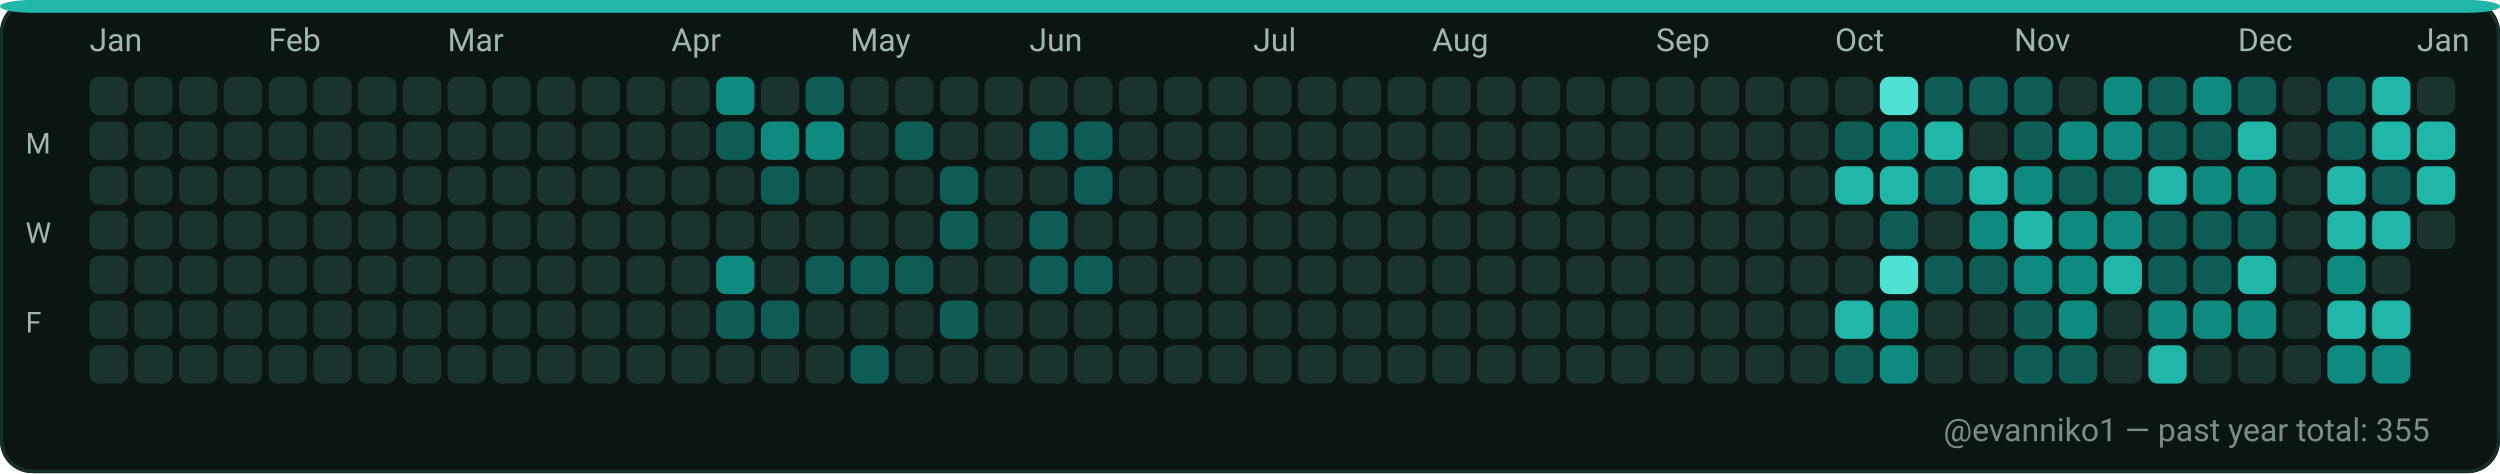
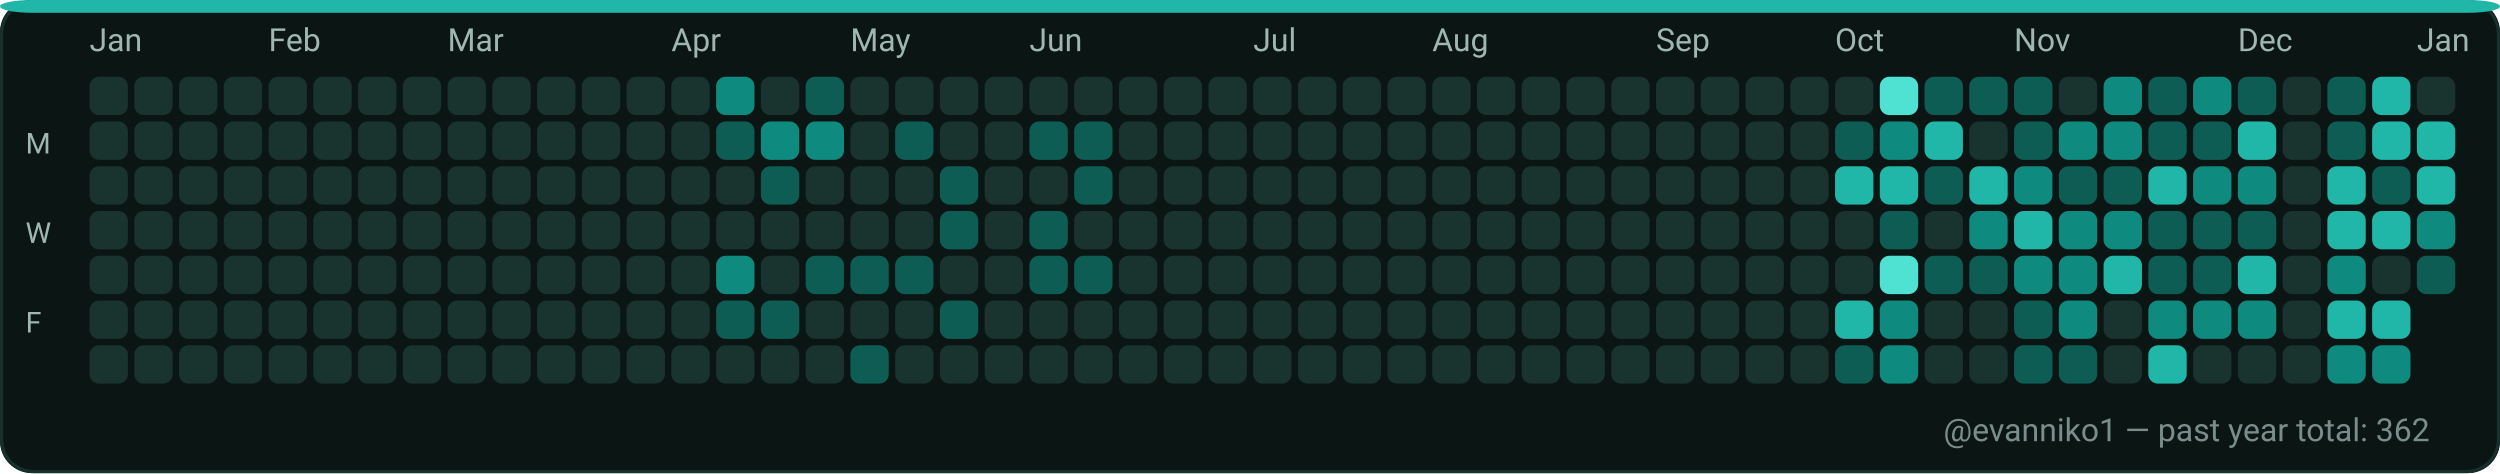
<svg xmlns="http://www.w3.org/2000/svg" width="782" height="148" viewBox="0 0 782 148" role="img" aria-label="GitHub contributions calendar for evanniko1">
  <rect x="0" y="0" width="782" height="148" rx="10" fill="#0D1117" />
  <rect x="0.5" y="0.5" width="781" height="147" rx="10" fill="#0B1514" stroke="#16302C" stroke-width="1" />
  <rect x="0" y="0" width="782" height="4" rx="10" fill="#21B7A8" />
  <text x="28" y="16" fill="#9FB6B1" font-family="ui-sans-serif, system-ui, -apple-system, Segoe UI, Roboto, Ubuntu, Cantarell, Noto Sans, Helvetica Neue, Arial" font-size="10" text-rendering="geometricPrecision">Jan</text>
  <text x="84" y="16" fill="#9FB6B1" font-family="ui-sans-serif, system-ui, -apple-system, Segoe UI, Roboto, Ubuntu, Cantarell, Noto Sans, Helvetica Neue, Arial" font-size="10" text-rendering="geometricPrecision">Feb</text>
  <text x="140" y="16" fill="#9FB6B1" font-family="ui-sans-serif, system-ui, -apple-system, Segoe UI, Roboto, Ubuntu, Cantarell, Noto Sans, Helvetica Neue, Arial" font-size="10" text-rendering="geometricPrecision">Mar</text>
  <text x="210" y="16" fill="#9FB6B1" font-family="ui-sans-serif, system-ui, -apple-system, Segoe UI, Roboto, Ubuntu, Cantarell, Noto Sans, Helvetica Neue, Arial" font-size="10" text-rendering="geometricPrecision">Apr</text>
  <text x="266" y="16" fill="#9FB6B1" font-family="ui-sans-serif, system-ui, -apple-system, Segoe UI, Roboto, Ubuntu, Cantarell, Noto Sans, Helvetica Neue, Arial" font-size="10" text-rendering="geometricPrecision">May</text>
  <text x="322" y="16" fill="#9FB6B1" font-family="ui-sans-serif, system-ui, -apple-system, Segoe UI, Roboto, Ubuntu, Cantarell, Noto Sans, Helvetica Neue, Arial" font-size="10" text-rendering="geometricPrecision">Jun</text>
  <text x="392" y="16" fill="#9FB6B1" font-family="ui-sans-serif, system-ui, -apple-system, Segoe UI, Roboto, Ubuntu, Cantarell, Noto Sans, Helvetica Neue, Arial" font-size="10" text-rendering="geometricPrecision">Jul</text>
  <text x="448" y="16" fill="#9FB6B1" font-family="ui-sans-serif, system-ui, -apple-system, Segoe UI, Roboto, Ubuntu, Cantarell, Noto Sans, Helvetica Neue, Arial" font-size="10" text-rendering="geometricPrecision">Aug</text>
  <text x="518" y="16" fill="#9FB6B1" font-family="ui-sans-serif, system-ui, -apple-system, Segoe UI, Roboto, Ubuntu, Cantarell, Noto Sans, Helvetica Neue, Arial" font-size="10" text-rendering="geometricPrecision">Sep</text>
  <text x="574" y="16" fill="#9FB6B1" font-family="ui-sans-serif, system-ui, -apple-system, Segoe UI, Roboto, Ubuntu, Cantarell, Noto Sans, Helvetica Neue, Arial" font-size="10" text-rendering="geometricPrecision">Oct</text>
  <text x="630" y="16" fill="#9FB6B1" font-family="ui-sans-serif, system-ui, -apple-system, Segoe UI, Roboto, Ubuntu, Cantarell, Noto Sans, Helvetica Neue, Arial" font-size="10" text-rendering="geometricPrecision">Nov</text>
  <text x="700" y="16" fill="#9FB6B1" font-family="ui-sans-serif, system-ui, -apple-system, Segoe UI, Roboto, Ubuntu, Cantarell, Noto Sans, Helvetica Neue, Arial" font-size="10" text-rendering="geometricPrecision">Dec</text>
  <text x="756" y="16" fill="#9FB6B1" font-family="ui-sans-serif, system-ui, -apple-system, Segoe UI, Roboto, Ubuntu, Cantarell, Noto Sans, Helvetica Neue, Arial" font-size="10" text-rendering="geometricPrecision">Jan</text>
  <text x="8" y="48" fill="#9FB6B1" font-family="ui-sans-serif, system-ui, -apple-system, Segoe UI, Roboto, Ubuntu, Cantarell, Noto Sans, Helvetica Neue, Arial" font-size="9" text-rendering="geometricPrecision">M</text>
  <text x="8" y="76" fill="#9FB6B1" font-family="ui-sans-serif, system-ui, -apple-system, Segoe UI, Roboto, Ubuntu, Cantarell, Noto Sans, Helvetica Neue, Arial" font-size="9" text-rendering="geometricPrecision">W</text>
  <text x="8" y="104" fill="#9FB6B1" font-family="ui-sans-serif, system-ui, -apple-system, Segoe UI, Roboto, Ubuntu, Cantarell, Noto Sans, Helvetica Neue, Arial" font-size="9" text-rendering="geometricPrecision">F</text>
  <g>
    <rect x="28" y="24" width="12" height="12" rx="3" fill="#19332F" />
  </g>
  <g>
    <rect x="28" y="38" width="12" height="12" rx="3" fill="#19332F" />
  </g>
  <g>
    <rect x="28" y="52" width="12" height="12" rx="3" fill="#19332F" />
  </g>
  <g>
    <rect x="28" y="66" width="12" height="12" rx="3" fill="#19332F" />
  </g>
  <g>
    <rect x="28" y="80" width="12" height="12" rx="3" fill="#19332F" />
  </g>
  <g>
    <rect x="28" y="94" width="12" height="12" rx="3" fill="#19332F" />
  </g>
  <g>
    <rect x="28" y="108" width="12" height="12" rx="3" fill="#19332F" />
  </g>
  <g>
    <rect x="42" y="24" width="12" height="12" rx="3" fill="#19332F" />
  </g>
  <g>
    <rect x="42" y="38" width="12" height="12" rx="3" fill="#19332F" />
  </g>
  <g>
    <rect x="42" y="52" width="12" height="12" rx="3" fill="#19332F" />
  </g>
  <g>
    <rect x="42" y="66" width="12" height="12" rx="3" fill="#19332F" />
  </g>
  <g>
    <rect x="42" y="80" width="12" height="12" rx="3" fill="#19332F" />
  </g>
  <g>
    <rect x="42" y="94" width="12" height="12" rx="3" fill="#19332F" />
  </g>
  <g>
    <rect x="42" y="108" width="12" height="12" rx="3" fill="#19332F" />
  </g>
  <g>
    <rect x="56" y="24" width="12" height="12" rx="3" fill="#19332F" />
  </g>
  <g>
    <rect x="56" y="38" width="12" height="12" rx="3" fill="#19332F" />
  </g>
  <g>
    <rect x="56" y="52" width="12" height="12" rx="3" fill="#19332F" />
  </g>
  <g>
    <rect x="56" y="66" width="12" height="12" rx="3" fill="#19332F" />
  </g>
  <g>
    <rect x="56" y="80" width="12" height="12" rx="3" fill="#19332F" />
  </g>
  <g>
    <rect x="56" y="94" width="12" height="12" rx="3" fill="#19332F" />
  </g>
  <g>
    <rect x="56" y="108" width="12" height="12" rx="3" fill="#19332F" />
  </g>
  <g>
    <rect x="70" y="24" width="12" height="12" rx="3" fill="#19332F" />
  </g>
  <g>
    <rect x="70" y="38" width="12" height="12" rx="3" fill="#19332F" />
  </g>
  <g>
    <rect x="70" y="52" width="12" height="12" rx="3" fill="#19332F" />
  </g>
  <g>
    <rect x="70" y="66" width="12" height="12" rx="3" fill="#19332F" />
  </g>
  <g>
    <rect x="70" y="80" width="12" height="12" rx="3" fill="#19332F" />
  </g>
  <g>
    <rect x="70" y="94" width="12" height="12" rx="3" fill="#19332F" />
  </g>
  <g>
    <rect x="70" y="108" width="12" height="12" rx="3" fill="#19332F" />
  </g>
  <g>
    <rect x="84" y="24" width="12" height="12" rx="3" fill="#19332F" />
  </g>
  <g>
    <rect x="84" y="38" width="12" height="12" rx="3" fill="#19332F" />
  </g>
  <g>
    <rect x="84" y="52" width="12" height="12" rx="3" fill="#19332F" />
  </g>
  <g>
    <rect x="84" y="66" width="12" height="12" rx="3" fill="#19332F" />
  </g>
  <g>
    <rect x="84" y="80" width="12" height="12" rx="3" fill="#19332F" />
  </g>
  <g>
    <rect x="84" y="94" width="12" height="12" rx="3" fill="#19332F" />
  </g>
  <g>
    <rect x="84" y="108" width="12" height="12" rx="3" fill="#19332F" />
  </g>
  <g>
    <rect x="98" y="24" width="12" height="12" rx="3" fill="#19332F" />
  </g>
  <g>
    <rect x="98" y="38" width="12" height="12" rx="3" fill="#19332F" />
  </g>
  <g>
    <rect x="98" y="52" width="12" height="12" rx="3" fill="#19332F" />
  </g>
  <g>
    <rect x="98" y="66" width="12" height="12" rx="3" fill="#19332F" />
  </g>
  <g>
    <rect x="98" y="80" width="12" height="12" rx="3" fill="#19332F" />
  </g>
  <g>
    <rect x="98" y="94" width="12" height="12" rx="3" fill="#19332F" />
  </g>
  <g>
    <rect x="98" y="108" width="12" height="12" rx="3" fill="#19332F" />
  </g>
  <g>
    <rect x="112" y="24" width="12" height="12" rx="3" fill="#19332F" />
  </g>
  <g>
    <rect x="112" y="38" width="12" height="12" rx="3" fill="#19332F" />
  </g>
  <g>
    <rect x="112" y="52" width="12" height="12" rx="3" fill="#19332F" />
  </g>
  <g>
    <rect x="112" y="66" width="12" height="12" rx="3" fill="#19332F" />
  </g>
  <g>
    <rect x="112" y="80" width="12" height="12" rx="3" fill="#19332F" />
  </g>
  <g>
    <rect x="112" y="94" width="12" height="12" rx="3" fill="#19332F" />
  </g>
  <g>
    <rect x="112" y="108" width="12" height="12" rx="3" fill="#19332F" />
  </g>
  <g>
    <rect x="126" y="24" width="12" height="12" rx="3" fill="#19332F" />
  </g>
  <g>
    <rect x="126" y="38" width="12" height="12" rx="3" fill="#19332F" />
  </g>
  <g>
    <rect x="126" y="52" width="12" height="12" rx="3" fill="#19332F" />
  </g>
  <g>
    <rect x="126" y="66" width="12" height="12" rx="3" fill="#19332F" />
  </g>
  <g>
    <rect x="126" y="80" width="12" height="12" rx="3" fill="#19332F" />
  </g>
  <g>
    <rect x="126" y="94" width="12" height="12" rx="3" fill="#19332F" />
  </g>
  <g>
    <rect x="126" y="108" width="12" height="12" rx="3" fill="#19332F" />
  </g>
  <g>
    <rect x="140" y="24" width="12" height="12" rx="3" fill="#19332F" />
  </g>
  <g>
    <rect x="140" y="38" width="12" height="12" rx="3" fill="#19332F" />
  </g>
  <g>
    <rect x="140" y="52" width="12" height="12" rx="3" fill="#19332F" />
  </g>
  <g>
    <rect x="140" y="66" width="12" height="12" rx="3" fill="#19332F" />
  </g>
  <g>
    <rect x="140" y="80" width="12" height="12" rx="3" fill="#19332F" />
  </g>
  <g>
    <rect x="140" y="94" width="12" height="12" rx="3" fill="#19332F" />
  </g>
  <g>
    <rect x="140" y="108" width="12" height="12" rx="3" fill="#19332F" />
  </g>
  <g>
    <rect x="154" y="24" width="12" height="12" rx="3" fill="#19332F" />
  </g>
  <g>
    <rect x="154" y="38" width="12" height="12" rx="3" fill="#19332F" />
  </g>
  <g>
    <rect x="154" y="52" width="12" height="12" rx="3" fill="#19332F" />
  </g>
  <g>
    <rect x="154" y="66" width="12" height="12" rx="3" fill="#19332F" />
  </g>
  <g>
    <rect x="154" y="80" width="12" height="12" rx="3" fill="#19332F" />
  </g>
  <g>
    <rect x="154" y="94" width="12" height="12" rx="3" fill="#19332F" />
  </g>
  <g>
    <rect x="154" y="108" width="12" height="12" rx="3" fill="#19332F" />
  </g>
  <g>
    <rect x="168" y="24" width="12" height="12" rx="3" fill="#19332F" />
  </g>
  <g>
    <rect x="168" y="38" width="12" height="12" rx="3" fill="#19332F" />
  </g>
  <g>
    <rect x="168" y="52" width="12" height="12" rx="3" fill="#19332F" />
  </g>
  <g>
    <rect x="168" y="66" width="12" height="12" rx="3" fill="#19332F" />
  </g>
  <g>
    <rect x="168" y="80" width="12" height="12" rx="3" fill="#19332F" />
  </g>
  <g>
    <rect x="168" y="94" width="12" height="12" rx="3" fill="#19332F" />
  </g>
  <g>
    <rect x="168" y="108" width="12" height="12" rx="3" fill="#19332F" />
  </g>
  <g>
    <rect x="182" y="24" width="12" height="12" rx="3" fill="#19332F" />
  </g>
  <g>
    <rect x="182" y="38" width="12" height="12" rx="3" fill="#19332F" />
  </g>
  <g>
    <rect x="182" y="52" width="12" height="12" rx="3" fill="#19332F" />
  </g>
  <g>
    <rect x="182" y="66" width="12" height="12" rx="3" fill="#19332F" />
  </g>
  <g>
    <rect x="182" y="80" width="12" height="12" rx="3" fill="#19332F" />
  </g>
  <g>
    <rect x="182" y="94" width="12" height="12" rx="3" fill="#19332F" />
  </g>
  <g>
    <rect x="182" y="108" width="12" height="12" rx="3" fill="#19332F" />
  </g>
  <g>
    <rect x="196" y="24" width="12" height="12" rx="3" fill="#19332F" />
  </g>
  <g>
    <rect x="196" y="38" width="12" height="12" rx="3" fill="#19332F" />
  </g>
  <g>
    <rect x="196" y="52" width="12" height="12" rx="3" fill="#19332F" />
  </g>
  <g>
    <rect x="196" y="66" width="12" height="12" rx="3" fill="#19332F" />
  </g>
  <g>
    <rect x="196" y="80" width="12" height="12" rx="3" fill="#19332F" />
  </g>
  <g>
    <rect x="196" y="94" width="12" height="12" rx="3" fill="#19332F" />
  </g>
  <g>
    <rect x="196" y="108" width="12" height="12" rx="3" fill="#19332F" />
  </g>
  <g>
    <rect x="210" y="24" width="12" height="12" rx="3" fill="#19332F" />
  </g>
  <g>
    <rect x="210" y="38" width="12" height="12" rx="3" fill="#19332F" />
  </g>
  <g>
    <rect x="210" y="52" width="12" height="12" rx="3" fill="#19332F" />
  </g>
  <g>
    <rect x="210" y="66" width="12" height="12" rx="3" fill="#19332F" />
  </g>
  <g>
    <rect x="210" y="80" width="12" height="12" rx="3" fill="#19332F" />
  </g>
  <g>
    <rect x="210" y="94" width="12" height="12" rx="3" fill="#19332F" />
  </g>
  <g>
    <rect x="210" y="108" width="12" height="12" rx="3" fill="#19332F" />
  </g>
  <g>
    <rect x="224" y="24" width="12" height="12" rx="3" fill="#0E8B7E" />
  </g>
  <g>
    <rect x="224" y="38" width="12" height="12" rx="3" fill="#0D5D54" />
  </g>
  <g>
    <rect x="224" y="52" width="12" height="12" rx="3" fill="#19332F" />
  </g>
  <g>
    <rect x="224" y="66" width="12" height="12" rx="3" fill="#19332F" />
  </g>
  <g>
    <rect x="224" y="80" width="12" height="12" rx="3" fill="#0E8B7E" />
  </g>
  <g>
    <rect x="224" y="94" width="12" height="12" rx="3" fill="#0D5D54" />
  </g>
  <g>
    <rect x="224" y="108" width="12" height="12" rx="3" fill="#19332F" />
  </g>
  <g>
    <rect x="238" y="24" width="12" height="12" rx="3" fill="#19332F" />
  </g>
  <g>
    <rect x="238" y="38" width="12" height="12" rx="3" fill="#0E8B7E" />
  </g>
  <g>
    <rect x="238" y="52" width="12" height="12" rx="3" fill="#0D5D54" />
  </g>
  <g>
    <rect x="238" y="66" width="12" height="12" rx="3" fill="#19332F" />
  </g>
  <g>
    <rect x="238" y="80" width="12" height="12" rx="3" fill="#19332F" />
  </g>
  <g>
    <rect x="238" y="94" width="12" height="12" rx="3" fill="#0D5D54" />
  </g>
  <g>
    <rect x="238" y="108" width="12" height="12" rx="3" fill="#19332F" />
  </g>
  <g>
    <rect x="252" y="24" width="12" height="12" rx="3" fill="#0D5D54" />
  </g>
  <g>
    <rect x="252" y="38" width="12" height="12" rx="3" fill="#0E8B7E" />
  </g>
  <g>
    <rect x="252" y="52" width="12" height="12" rx="3" fill="#19332F" />
  </g>
  <g>
    <rect x="252" y="66" width="12" height="12" rx="3" fill="#19332F" />
  </g>
  <g>
    <rect x="252" y="80" width="12" height="12" rx="3" fill="#0D5D54" />
  </g>
  <g>
    <rect x="252" y="94" width="12" height="12" rx="3" fill="#19332F" />
  </g>
  <g>
    <rect x="252" y="108" width="12" height="12" rx="3" fill="#19332F" />
  </g>
  <g>
    <rect x="266" y="24" width="12" height="12" rx="3" fill="#19332F" />
  </g>
  <g>
    <rect x="266" y="38" width="12" height="12" rx="3" fill="#19332F" />
  </g>
  <g>
    <rect x="266" y="52" width="12" height="12" rx="3" fill="#19332F" />
  </g>
  <g>
    <rect x="266" y="66" width="12" height="12" rx="3" fill="#19332F" />
  </g>
  <g>
    <rect x="266" y="80" width="12" height="12" rx="3" fill="#0D5D54" />
  </g>
  <g>
    <rect x="266" y="94" width="12" height="12" rx="3" fill="#19332F" />
  </g>
  <g>
    <rect x="266" y="108" width="12" height="12" rx="3" fill="#0D5D54" />
  </g>
  <g>
    <rect x="280" y="24" width="12" height="12" rx="3" fill="#19332F" />
  </g>
  <g>
    <rect x="280" y="38" width="12" height="12" rx="3" fill="#0D5D54" />
  </g>
  <g>
    <rect x="280" y="52" width="12" height="12" rx="3" fill="#19332F" />
  </g>
  <g>
    <rect x="280" y="66" width="12" height="12" rx="3" fill="#19332F" />
  </g>
  <g>
    <rect x="280" y="80" width="12" height="12" rx="3" fill="#0D5D54" />
  </g>
  <g>
    <rect x="280" y="94" width="12" height="12" rx="3" fill="#19332F" />
  </g>
  <g>
    <rect x="280" y="108" width="12" height="12" rx="3" fill="#19332F" />
  </g>
  <g>
    <rect x="294" y="24" width="12" height="12" rx="3" fill="#19332F" />
  </g>
  <g>
    <rect x="294" y="38" width="12" height="12" rx="3" fill="#19332F" />
  </g>
  <g>
    <rect x="294" y="52" width="12" height="12" rx="3" fill="#0D5D54" />
  </g>
  <g>
    <rect x="294" y="66" width="12" height="12" rx="3" fill="#0D5D54" />
  </g>
  <g>
    <rect x="294" y="80" width="12" height="12" rx="3" fill="#19332F" />
  </g>
  <g>
    <rect x="294" y="94" width="12" height="12" rx="3" fill="#0D5D54" />
  </g>
  <g>
    <rect x="294" y="108" width="12" height="12" rx="3" fill="#19332F" />
  </g>
  <g>
    <rect x="308" y="24" width="12" height="12" rx="3" fill="#19332F" />
  </g>
  <g>
    <rect x="308" y="38" width="12" height="12" rx="3" fill="#19332F" />
  </g>
  <g>
    <rect x="308" y="52" width="12" height="12" rx="3" fill="#19332F" />
  </g>
  <g>
    <rect x="308" y="66" width="12" height="12" rx="3" fill="#19332F" />
  </g>
  <g>
    <rect x="308" y="80" width="12" height="12" rx="3" fill="#19332F" />
  </g>
  <g>
    <rect x="308" y="94" width="12" height="12" rx="3" fill="#19332F" />
  </g>
  <g>
    <rect x="308" y="108" width="12" height="12" rx="3" fill="#19332F" />
  </g>
  <g>
    <rect x="322" y="24" width="12" height="12" rx="3" fill="#19332F" />
  </g>
  <g>
    <rect x="322" y="38" width="12" height="12" rx="3" fill="#0D5D54" />
  </g>
  <g>
    <rect x="322" y="52" width="12" height="12" rx="3" fill="#19332F" />
  </g>
  <g>
    <rect x="322" y="66" width="12" height="12" rx="3" fill="#0D5D54" />
  </g>
  <g>
    <rect x="322" y="80" width="12" height="12" rx="3" fill="#0D5D54" />
  </g>
  <g>
    <rect x="322" y="94" width="12" height="12" rx="3" fill="#19332F" />
  </g>
  <g>
    <rect x="322" y="108" width="12" height="12" rx="3" fill="#19332F" />
  </g>
  <g>
    <rect x="336" y="24" width="12" height="12" rx="3" fill="#19332F" />
  </g>
  <g>
    <rect x="336" y="38" width="12" height="12" rx="3" fill="#0D5D54" />
  </g>
  <g>
    <rect x="336" y="52" width="12" height="12" rx="3" fill="#0D5D54" />
  </g>
  <g>
    <rect x="336" y="66" width="12" height="12" rx="3" fill="#19332F" />
  </g>
  <g>
    <rect x="336" y="80" width="12" height="12" rx="3" fill="#0D5D54" />
  </g>
  <g>
    <rect x="336" y="94" width="12" height="12" rx="3" fill="#19332F" />
  </g>
  <g>
    <rect x="336" y="108" width="12" height="12" rx="3" fill="#19332F" />
  </g>
  <g>
    <rect x="350" y="24" width="12" height="12" rx="3" fill="#19332F" />
  </g>
  <g>
    <rect x="350" y="38" width="12" height="12" rx="3" fill="#19332F" />
  </g>
  <g>
    <rect x="350" y="52" width="12" height="12" rx="3" fill="#19332F" />
  </g>
  <g>
    <rect x="350" y="66" width="12" height="12" rx="3" fill="#19332F" />
  </g>
  <g>
    <rect x="350" y="80" width="12" height="12" rx="3" fill="#19332F" />
  </g>
  <g>
    <rect x="350" y="94" width="12" height="12" rx="3" fill="#19332F" />
  </g>
  <g>
    <rect x="350" y="108" width="12" height="12" rx="3" fill="#19332F" />
  </g>
  <g>
    <rect x="364" y="24" width="12" height="12" rx="3" fill="#19332F" />
  </g>
  <g>
    <rect x="364" y="38" width="12" height="12" rx="3" fill="#19332F" />
  </g>
  <g>
    <rect x="364" y="52" width="12" height="12" rx="3" fill="#19332F" />
  </g>
  <g>
    <rect x="364" y="66" width="12" height="12" rx="3" fill="#19332F" />
  </g>
  <g>
    <rect x="364" y="80" width="12" height="12" rx="3" fill="#19332F" />
  </g>
  <g>
    <rect x="364" y="94" width="12" height="12" rx="3" fill="#19332F" />
  </g>
  <g>
    <rect x="364" y="108" width="12" height="12" rx="3" fill="#19332F" />
  </g>
  <g>
    <rect x="378" y="24" width="12" height="12" rx="3" fill="#19332F" />
  </g>
  <g>
    <rect x="378" y="38" width="12" height="12" rx="3" fill="#19332F" />
  </g>
  <g>
    <rect x="378" y="52" width="12" height="12" rx="3" fill="#19332F" />
  </g>
  <g>
    <rect x="378" y="66" width="12" height="12" rx="3" fill="#19332F" />
  </g>
  <g>
    <rect x="378" y="80" width="12" height="12" rx="3" fill="#19332F" />
  </g>
  <g>
    <rect x="378" y="94" width="12" height="12" rx="3" fill="#19332F" />
  </g>
  <g>
    <rect x="378" y="108" width="12" height="12" rx="3" fill="#19332F" />
  </g>
  <g>
    <rect x="392" y="24" width="12" height="12" rx="3" fill="#19332F" />
  </g>
  <g>
    <rect x="392" y="38" width="12" height="12" rx="3" fill="#19332F" />
  </g>
  <g>
    <rect x="392" y="52" width="12" height="12" rx="3" fill="#19332F" />
  </g>
  <g>
    <rect x="392" y="66" width="12" height="12" rx="3" fill="#19332F" />
  </g>
  <g>
    <rect x="392" y="80" width="12" height="12" rx="3" fill="#19332F" />
  </g>
  <g>
    <rect x="392" y="94" width="12" height="12" rx="3" fill="#19332F" />
  </g>
  <g>
    <rect x="392" y="108" width="12" height="12" rx="3" fill="#19332F" />
  </g>
  <g>
    <rect x="406" y="24" width="12" height="12" rx="3" fill="#19332F" />
  </g>
  <g>
    <rect x="406" y="38" width="12" height="12" rx="3" fill="#19332F" />
  </g>
  <g>
    <rect x="406" y="52" width="12" height="12" rx="3" fill="#19332F" />
  </g>
  <g>
    <rect x="406" y="66" width="12" height="12" rx="3" fill="#19332F" />
  </g>
  <g>
    <rect x="406" y="80" width="12" height="12" rx="3" fill="#19332F" />
  </g>
  <g>
    <rect x="406" y="94" width="12" height="12" rx="3" fill="#19332F" />
  </g>
  <g>
    <rect x="406" y="108" width="12" height="12" rx="3" fill="#19332F" />
  </g>
  <g>
    <rect x="420" y="24" width="12" height="12" rx="3" fill="#19332F" />
  </g>
  <g>
    <rect x="420" y="38" width="12" height="12" rx="3" fill="#19332F" />
  </g>
  <g>
    <rect x="420" y="52" width="12" height="12" rx="3" fill="#19332F" />
  </g>
  <g>
    <rect x="420" y="66" width="12" height="12" rx="3" fill="#19332F" />
  </g>
  <g>
    <rect x="420" y="80" width="12" height="12" rx="3" fill="#19332F" />
  </g>
  <g>
    <rect x="420" y="94" width="12" height="12" rx="3" fill="#19332F" />
  </g>
  <g>
    <rect x="420" y="108" width="12" height="12" rx="3" fill="#19332F" />
  </g>
  <g>
    <rect x="434" y="24" width="12" height="12" rx="3" fill="#19332F" />
  </g>
  <g>
    <rect x="434" y="38" width="12" height="12" rx="3" fill="#19332F" />
  </g>
  <g>
    <rect x="434" y="52" width="12" height="12" rx="3" fill="#19332F" />
  </g>
  <g>
    <rect x="434" y="66" width="12" height="12" rx="3" fill="#19332F" />
  </g>
  <g>
    <rect x="434" y="80" width="12" height="12" rx="3" fill="#19332F" />
  </g>
  <g>
    <rect x="434" y="94" width="12" height="12" rx="3" fill="#19332F" />
  </g>
  <g>
    <rect x="434" y="108" width="12" height="12" rx="3" fill="#19332F" />
  </g>
  <g>
    <rect x="448" y="24" width="12" height="12" rx="3" fill="#19332F" />
  </g>
  <g>
    <rect x="448" y="38" width="12" height="12" rx="3" fill="#19332F" />
  </g>
  <g>
    <rect x="448" y="52" width="12" height="12" rx="3" fill="#19332F" />
  </g>
  <g>
    <rect x="448" y="66" width="12" height="12" rx="3" fill="#19332F" />
  </g>
  <g>
    <rect x="448" y="80" width="12" height="12" rx="3" fill="#19332F" />
  </g>
  <g>
    <rect x="448" y="94" width="12" height="12" rx="3" fill="#19332F" />
  </g>
  <g>
    <rect x="448" y="108" width="12" height="12" rx="3" fill="#19332F" />
  </g>
  <g>
    <rect x="462" y="24" width="12" height="12" rx="3" fill="#19332F" />
  </g>
  <g>
    <rect x="462" y="38" width="12" height="12" rx="3" fill="#19332F" />
  </g>
  <g>
    <rect x="462" y="52" width="12" height="12" rx="3" fill="#19332F" />
  </g>
  <g>
    <rect x="462" y="66" width="12" height="12" rx="3" fill="#19332F" />
  </g>
  <g>
    <rect x="462" y="80" width="12" height="12" rx="3" fill="#19332F" />
  </g>
  <g>
    <rect x="462" y="94" width="12" height="12" rx="3" fill="#19332F" />
  </g>
  <g>
    <rect x="462" y="108" width="12" height="12" rx="3" fill="#19332F" />
  </g>
  <g>
    <rect x="476" y="24" width="12" height="12" rx="3" fill="#19332F" />
  </g>
  <g>
    <rect x="476" y="38" width="12" height="12" rx="3" fill="#19332F" />
  </g>
  <g>
    <rect x="476" y="52" width="12" height="12" rx="3" fill="#19332F" />
  </g>
  <g>
    <rect x="476" y="66" width="12" height="12" rx="3" fill="#19332F" />
  </g>
  <g>
    <rect x="476" y="80" width="12" height="12" rx="3" fill="#19332F" />
  </g>
  <g>
    <rect x="476" y="94" width="12" height="12" rx="3" fill="#19332F" />
  </g>
  <g>
    <rect x="476" y="108" width="12" height="12" rx="3" fill="#19332F" />
  </g>
  <g>
    <rect x="490" y="24" width="12" height="12" rx="3" fill="#19332F" />
  </g>
  <g>
    <rect x="490" y="38" width="12" height="12" rx="3" fill="#19332F" />
  </g>
  <g>
    <rect x="490" y="52" width="12" height="12" rx="3" fill="#19332F" />
  </g>
  <g>
    <rect x="490" y="66" width="12" height="12" rx="3" fill="#19332F" />
  </g>
  <g>
    <rect x="490" y="80" width="12" height="12" rx="3" fill="#19332F" />
  </g>
  <g>
    <rect x="490" y="94" width="12" height="12" rx="3" fill="#19332F" />
  </g>
  <g>
    <rect x="490" y="108" width="12" height="12" rx="3" fill="#19332F" />
  </g>
  <g>
    <rect x="504" y="24" width="12" height="12" rx="3" fill="#19332F" />
  </g>
  <g>
    <rect x="504" y="38" width="12" height="12" rx="3" fill="#19332F" />
  </g>
  <g>
    <rect x="504" y="52" width="12" height="12" rx="3" fill="#19332F" />
  </g>
  <g>
    <rect x="504" y="66" width="12" height="12" rx="3" fill="#19332F" />
  </g>
  <g>
    <rect x="504" y="80" width="12" height="12" rx="3" fill="#19332F" />
  </g>
  <g>
    <rect x="504" y="94" width="12" height="12" rx="3" fill="#19332F" />
  </g>
  <g>
    <rect x="504" y="108" width="12" height="12" rx="3" fill="#19332F" />
  </g>
  <g>
    <rect x="518" y="24" width="12" height="12" rx="3" fill="#19332F" />
  </g>
  <g>
    <rect x="518" y="38" width="12" height="12" rx="3" fill="#19332F" />
  </g>
  <g>
    <rect x="518" y="52" width="12" height="12" rx="3" fill="#19332F" />
  </g>
  <g>
    <rect x="518" y="66" width="12" height="12" rx="3" fill="#19332F" />
  </g>
  <g>
    <rect x="518" y="80" width="12" height="12" rx="3" fill="#19332F" />
  </g>
  <g>
    <rect x="518" y="94" width="12" height="12" rx="3" fill="#19332F" />
  </g>
  <g>
    <rect x="518" y="108" width="12" height="12" rx="3" fill="#19332F" />
  </g>
  <g>
    <rect x="532" y="24" width="12" height="12" rx="3" fill="#19332F" />
  </g>
  <g>
    <rect x="532" y="38" width="12" height="12" rx="3" fill="#19332F" />
  </g>
  <g>
    <rect x="532" y="52" width="12" height="12" rx="3" fill="#19332F" />
  </g>
  <g>
    <rect x="532" y="66" width="12" height="12" rx="3" fill="#19332F" />
  </g>
  <g>
    <rect x="532" y="80" width="12" height="12" rx="3" fill="#19332F" />
  </g>
  <g>
    <rect x="532" y="94" width="12" height="12" rx="3" fill="#19332F" />
  </g>
  <g>
    <rect x="532" y="108" width="12" height="12" rx="3" fill="#19332F" />
  </g>
  <g>
    <rect x="546" y="24" width="12" height="12" rx="3" fill="#19332F" />
  </g>
  <g>
    <rect x="546" y="38" width="12" height="12" rx="3" fill="#19332F" />
  </g>
  <g>
    <rect x="546" y="52" width="12" height="12" rx="3" fill="#19332F" />
  </g>
  <g>
    <rect x="546" y="66" width="12" height="12" rx="3" fill="#19332F" />
  </g>
  <g>
    <rect x="546" y="80" width="12" height="12" rx="3" fill="#19332F" />
  </g>
  <g>
    <rect x="546" y="94" width="12" height="12" rx="3" fill="#19332F" />
  </g>
  <g>
    <rect x="546" y="108" width="12" height="12" rx="3" fill="#19332F" />
  </g>
  <g>
    <rect x="560" y="24" width="12" height="12" rx="3" fill="#19332F" />
  </g>
  <g>
    <rect x="560" y="38" width="12" height="12" rx="3" fill="#19332F" />
  </g>
  <g>
    <rect x="560" y="52" width="12" height="12" rx="3" fill="#19332F" />
  </g>
  <g>
    <rect x="560" y="66" width="12" height="12" rx="3" fill="#19332F" />
  </g>
  <g>
    <rect x="560" y="80" width="12" height="12" rx="3" fill="#19332F" />
  </g>
  <g>
    <rect x="560" y="94" width="12" height="12" rx="3" fill="#19332F" />
  </g>
  <g>
    <rect x="560" y="108" width="12" height="12" rx="3" fill="#19332F" />
  </g>
  <g>
    <rect x="574" y="24" width="12" height="12" rx="3" fill="#19332F" />
  </g>
  <g>
    <rect x="574" y="38" width="12" height="12" rx="3" fill="#0D5D54" />
  </g>
  <g>
    <rect x="574" y="52" width="12" height="12" rx="3" fill="#21B7A8" />
  </g>
  <g>
    <rect x="574" y="66" width="12" height="12" rx="3" fill="#19332F" />
  </g>
  <g>
    <rect x="574" y="80" width="12" height="12" rx="3" fill="#19332F" />
  </g>
  <g>
    <rect x="574" y="94" width="12" height="12" rx="3" fill="#21B7A8" />
  </g>
  <g>
    <rect x="574" y="108" width="12" height="12" rx="3" fill="#0D5D54" />
  </g>
  <g>
    <rect x="588" y="24" width="12" height="12" rx="3" fill="#4FE2D2" />
  </g>
  <g>
    <rect x="588" y="38" width="12" height="12" rx="3" fill="#0E8B7E" />
  </g>
  <g>
    <rect x="588" y="52" width="12" height="12" rx="3" fill="#21B7A8" />
  </g>
  <g>
    <rect x="588" y="66" width="12" height="12" rx="3" fill="#0D5D54" />
  </g>
  <g>
    <rect x="588" y="80" width="12" height="12" rx="3" fill="#4FE2D2" />
  </g>
  <g>
    <rect x="588" y="94" width="12" height="12" rx="3" fill="#0E8B7E" />
  </g>
  <g>
    <rect x="588" y="108" width="12" height="12" rx="3" fill="#0E8B7E" />
  </g>
  <g>
    <rect x="602" y="24" width="12" height="12" rx="3" fill="#0D5D54" />
  </g>
  <g>
    <rect x="602" y="38" width="12" height="12" rx="3" fill="#21B7A8" />
  </g>
  <g>
    <rect x="602" y="52" width="12" height="12" rx="3" fill="#0D5D54" />
  </g>
  <g>
    <rect x="602" y="66" width="12" height="12" rx="3" fill="#19332F" />
  </g>
  <g>
    <rect x="602" y="80" width="12" height="12" rx="3" fill="#0D5D54" />
  </g>
  <g>
    <rect x="602" y="94" width="12" height="12" rx="3" fill="#19332F" />
  </g>
  <g>
    <rect x="602" y="108" width="12" height="12" rx="3" fill="#19332F" />
  </g>
  <g>
    <rect x="616" y="24" width="12" height="12" rx="3" fill="#0D5D54" />
  </g>
  <g>
    <rect x="616" y="38" width="12" height="12" rx="3" fill="#19332F" />
  </g>
  <g>
    <rect x="616" y="52" width="12" height="12" rx="3" fill="#21B7A8" />
  </g>
  <g>
    <rect x="616" y="66" width="12" height="12" rx="3" fill="#0E8B7E" />
  </g>
  <g>
    <rect x="616" y="80" width="12" height="12" rx="3" fill="#0D5D54" />
  </g>
  <g>
    <rect x="616" y="94" width="12" height="12" rx="3" fill="#19332F" />
  </g>
  <g>
    <rect x="616" y="108" width="12" height="12" rx="3" fill="#19332F" />
  </g>
  <g>
    <rect x="630" y="24" width="12" height="12" rx="3" fill="#0D5D54" />
  </g>
  <g>
    <rect x="630" y="38" width="12" height="12" rx="3" fill="#0D5D54" />
  </g>
  <g>
    <rect x="630" y="52" width="12" height="12" rx="3" fill="#0E8B7E" />
  </g>
  <g>
    <rect x="630" y="66" width="12" height="12" rx="3" fill="#21B7A8" />
  </g>
  <g>
    <rect x="630" y="80" width="12" height="12" rx="3" fill="#0E8B7E" />
  </g>
  <g>
    <rect x="630" y="94" width="12" height="12" rx="3" fill="#0D5D54" />
  </g>
  <g>
    <rect x="630" y="108" width="12" height="12" rx="3" fill="#0D5D54" />
  </g>
  <g>
    <rect x="644" y="24" width="12" height="12" rx="3" fill="#19332F" />
  </g>
  <g>
    <rect x="644" y="38" width="12" height="12" rx="3" fill="#0E8B7E" />
  </g>
  <g>
    <rect x="644" y="52" width="12" height="12" rx="3" fill="#0D5D54" />
  </g>
  <g>
    <rect x="644" y="66" width="12" height="12" rx="3" fill="#0E8B7E" />
  </g>
  <g>
    <rect x="644" y="80" width="12" height="12" rx="3" fill="#0E8B7E" />
  </g>
  <g>
    <rect x="644" y="94" width="12" height="12" rx="3" fill="#0E8B7E" />
  </g>
  <g>
    <rect x="644" y="108" width="12" height="12" rx="3" fill="#0D5D54" />
  </g>
  <g>
    <rect x="658" y="24" width="12" height="12" rx="3" fill="#0E8B7E" />
  </g>
  <g>
    <rect x="658" y="38" width="12" height="12" rx="3" fill="#0E8B7E" />
  </g>
  <g>
    <rect x="658" y="52" width="12" height="12" rx="3" fill="#0D5D54" />
  </g>
  <g>
    <rect x="658" y="66" width="12" height="12" rx="3" fill="#0E8B7E" />
  </g>
  <g>
    <rect x="658" y="80" width="12" height="12" rx="3" fill="#21B7A8" />
  </g>
  <g>
    <rect x="658" y="94" width="12" height="12" rx="3" fill="#19332F" />
  </g>
  <g>
    <rect x="658" y="108" width="12" height="12" rx="3" fill="#19332F" />
  </g>
  <g>
    <rect x="672" y="24" width="12" height="12" rx="3" fill="#0D5D54" />
  </g>
  <g>
    <rect x="672" y="38" width="12" height="12" rx="3" fill="#0D5D54" />
  </g>
  <g>
    <rect x="672" y="52" width="12" height="12" rx="3" fill="#21B7A8" />
  </g>
  <g>
    <rect x="672" y="66" width="12" height="12" rx="3" fill="#0D5D54" />
  </g>
  <g>
    <rect x="672" y="80" width="12" height="12" rx="3" fill="#0D5D54" />
  </g>
  <g>
    <rect x="672" y="94" width="12" height="12" rx="3" fill="#0E8B7E" />
  </g>
  <g>
    <rect x="672" y="108" width="12" height="12" rx="3" fill="#21B7A8" />
  </g>
  <g>
    <rect x="686" y="24" width="12" height="12" rx="3" fill="#0E8B7E" />
  </g>
  <g>
    <rect x="686" y="38" width="12" height="12" rx="3" fill="#0D5D54" />
  </g>
  <g>
    <rect x="686" y="52" width="12" height="12" rx="3" fill="#0E8B7E" />
  </g>
  <g>
    <rect x="686" y="66" width="12" height="12" rx="3" fill="#0D5D54" />
  </g>
  <g>
    <rect x="686" y="80" width="12" height="12" rx="3" fill="#0D5D54" />
  </g>
  <g>
    <rect x="686" y="94" width="12" height="12" rx="3" fill="#0E8B7E" />
  </g>
  <g>
    <rect x="686" y="108" width="12" height="12" rx="3" fill="#19332F" />
  </g>
  <g>
    <rect x="700" y="24" width="12" height="12" rx="3" fill="#0D5D54" />
  </g>
  <g>
    <rect x="700" y="38" width="12" height="12" rx="3" fill="#21B7A8" />
  </g>
  <g>
    <rect x="700" y="52" width="12" height="12" rx="3" fill="#0E8B7E" />
  </g>
  <g>
    <rect x="700" y="66" width="12" height="12" rx="3" fill="#0D5D54" />
  </g>
  <g>
    <rect x="700" y="80" width="12" height="12" rx="3" fill="#21B7A8" />
  </g>
  <g>
    <rect x="700" y="94" width="12" height="12" rx="3" fill="#0E8B7E" />
  </g>
  <g>
    <rect x="700" y="108" width="12" height="12" rx="3" fill="#19332F" />
  </g>
  <g>
    <rect x="714" y="24" width="12" height="12" rx="3" fill="#19332F" />
  </g>
  <g>
    <rect x="714" y="38" width="12" height="12" rx="3" fill="#19332F" />
  </g>
  <g>
    <rect x="714" y="52" width="12" height="12" rx="3" fill="#19332F" />
  </g>
  <g>
    <rect x="714" y="66" width="12" height="12" rx="3" fill="#19332F" />
  </g>
  <g>
    <rect x="714" y="80" width="12" height="12" rx="3" fill="#19332F" />
  </g>
  <g>
    <rect x="714" y="94" width="12" height="12" rx="3" fill="#19332F" />
  </g>
  <g>
    <rect x="714" y="108" width="12" height="12" rx="3" fill="#19332F" />
  </g>
  <g>
    <rect x="728" y="24" width="12" height="12" rx="3" fill="#0D5D54" />
  </g>
  <g>
    <rect x="728" y="38" width="12" height="12" rx="3" fill="#0D5D54" />
  </g>
  <g>
    <rect x="728" y="52" width="12" height="12" rx="3" fill="#21B7A8" />
  </g>
  <g>
    <rect x="728" y="66" width="12" height="12" rx="3" fill="#21B7A8" />
  </g>
  <g>
    <rect x="728" y="80" width="12" height="12" rx="3" fill="#0E8B7E" />
  </g>
  <g>
    <rect x="728" y="94" width="12" height="12" rx="3" fill="#21B7A8" />
  </g>
  <g>
    <rect x="728" y="108" width="12" height="12" rx="3" fill="#0E8B7E" />
  </g>
  <g>
    <rect x="742" y="24" width="12" height="12" rx="3" fill="#21B7A8" />
  </g>
  <g>
    <rect x="742" y="38" width="12" height="12" rx="3" fill="#21B7A8" />
  </g>
  <g>
    <rect x="742" y="52" width="12" height="12" rx="3" fill="#0D5D54" />
  </g>
  <g>
    <rect x="742" y="66" width="12" height="12" rx="3" fill="#21B7A8" />
  </g>
  <g>
    <rect x="742" y="80" width="12" height="12" rx="3" fill="#19332F" />
  </g>
  <g>
    <rect x="742" y="94" width="12" height="12" rx="3" fill="#21B7A8" />
  </g>
  <g>
    <rect x="742" y="108" width="12" height="12" rx="3" fill="#0E8B7E" />
  </g>
  <g>
    <rect x="756" y="24" width="12" height="12" rx="3" fill="#19332F" />
  </g>
  <g>
    <rect x="756" y="38" width="12" height="12" rx="3" fill="#21B7A8" />
  </g>
  <g>
    <rect x="756" y="52" width="12" height="12" rx="3" fill="#21B7A8" />
  </g>
  <g>
-     <rect x="756" y="66" width="12" height="12" rx="3" fill="#19332F" />
-   </g>
-   <text x="760" y="138" fill="#9FB6B1" font-family="ui-sans-serif, system-ui, -apple-system, Segoe UI, Roboto, Ubuntu, Cantarell, Noto Sans, Helvetica Neue, Arial" font-size="10" text-anchor="end" opacity="0.75">@evanniko1 — past year total: 355</text>
+     <rect x="756" y="66" width="12" height="12" rx="3" fill="#0E8B7E" />
+   </g>
+   <g>
+     <rect x="756" y="80" width="12" height="12" rx="3" fill="#0D5D54" />
+   </g>
+   <text x="760" y="138" fill="#9FB6B1" font-family="ui-sans-serif, system-ui, -apple-system, Segoe UI, Roboto, Ubuntu, Cantarell, Noto Sans, Helvetica Neue, Arial" font-size="10" text-anchor="end" opacity="0.75">@evanniko1 — past year total: 362</text>
</svg>
